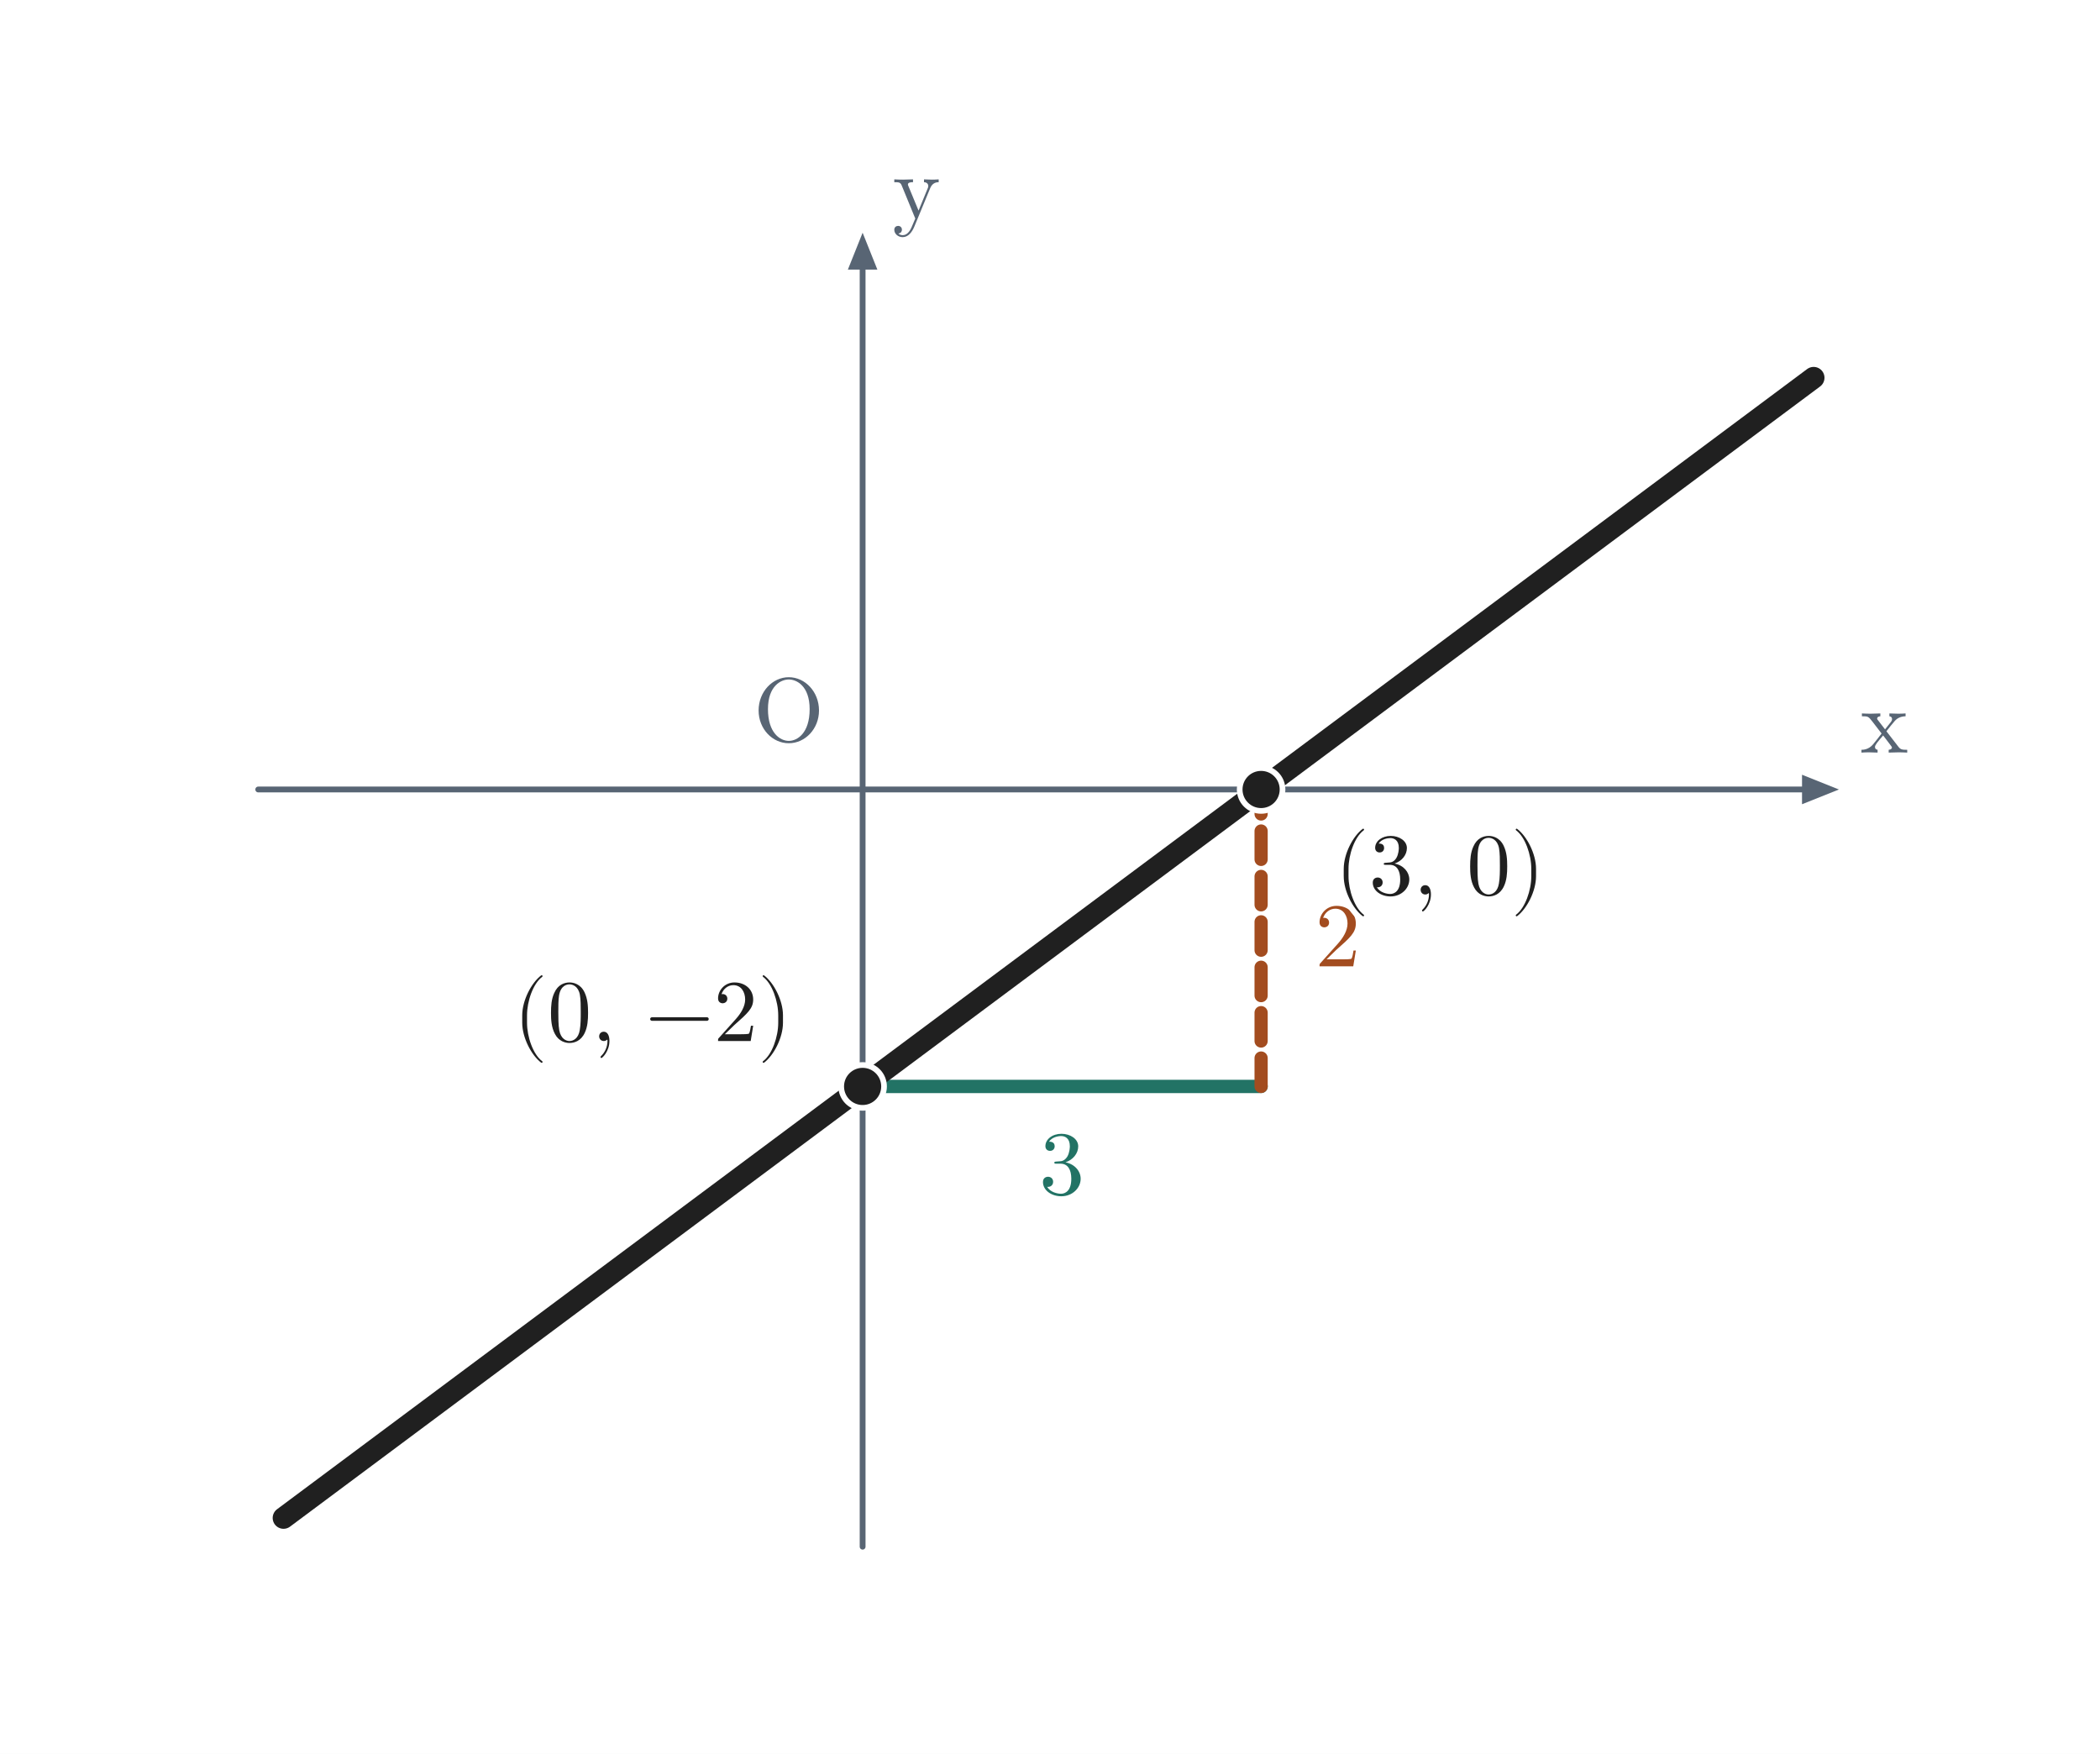
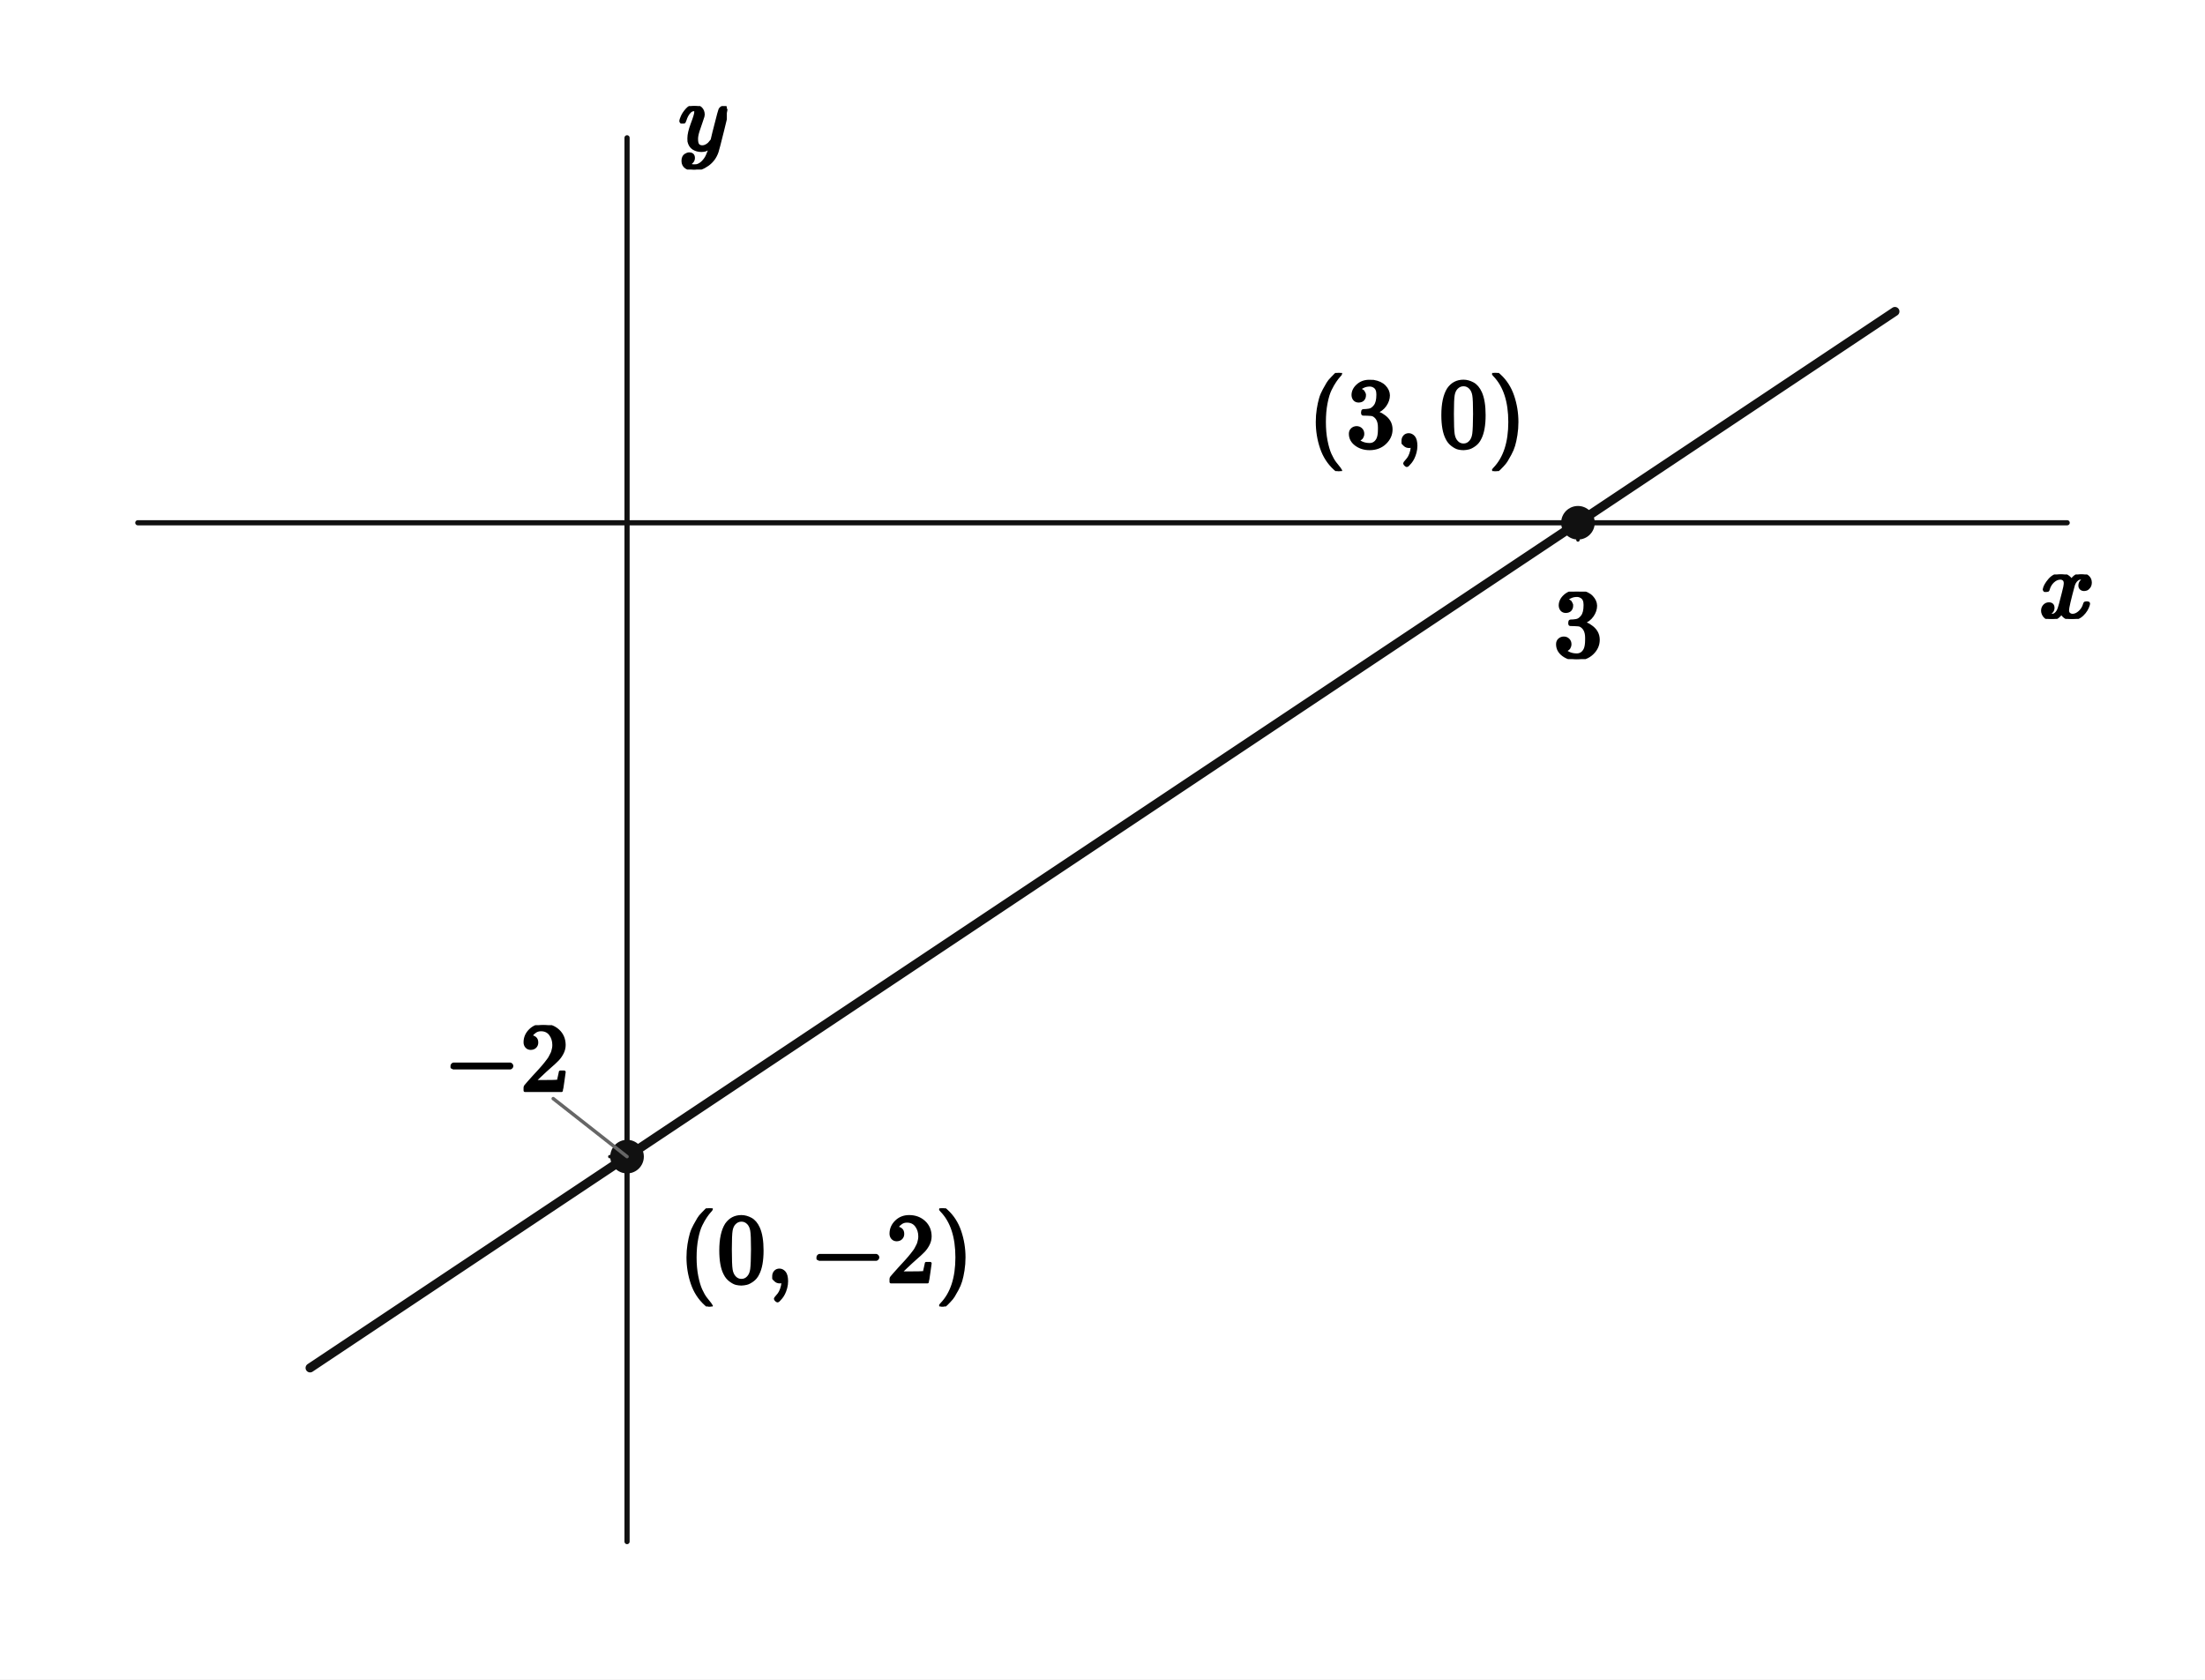
- <svg xmlns="http://www.w3.org/2000/svg" viewBox="0 0 740 618" width="740" height="618" role="img" aria-labelledby="title desc">
-   <rect width="740" height="618" fill="white" />
-   <line x1="91" y1="278.186" x2="635" y2="278.186" stroke="#586574" stroke-width="2.05" stroke-linecap="round" />
-   <polygon points="648,278.186 635,272.986 635,283.386" fill="#586574" />
-   <line x1="303.971" y1="545" x2="303.971" y2="95" stroke="#586574" stroke-width="2.05" stroke-linecap="round" />
-   <polygon points="303.971,82 298.771,95 309.171,95" fill="#586574" />
-   <line x1="303.971" y1="382.819" x2="444.391" y2="382.819" stroke="#227365" stroke-width="4.7" stroke-linecap="round" />
-   <line x1="444.391" y1="382.819" x2="444.391" y2="278.186" stroke="#a34c1f" stroke-width="4.65" stroke-linecap="round" stroke-dasharray="10 6" />
-   <line x1="99.912" y1="534.871" x2="639.088" y2="133.11" stroke="#202020" stroke-width="7.65" stroke-linecap="round" />
-   <circle cx="303.971" cy="382.819" r="7.55" fill="#202020" stroke="white" stroke-width="2" />
-   <circle cx="444.391" cy="278.186" r="7.55" fill="#202020" stroke="white" stroke-width="2" />
-   <text x="664.000" y="265.186" fill="#586574" font-size="32" font-weight="600" font-family="Malgun Gothic, Cambria Math, sans-serif" text-anchor="middle" paint-order="stroke" stroke="white" stroke-width="4.0" stroke-linejoin="round">x</text>
-   <text x="322.971" y="77.000" fill="#586574" font-size="32" font-weight="600" font-family="Malgun Gothic, Cambria Math, sans-serif" text-anchor="middle" paint-order="stroke" stroke="white" stroke-width="4.0" stroke-linejoin="round">y</text>
-   <text x="277.971" y="261.186" fill="#586574" font-size="32" font-weight="600" font-family="Malgun Gothic, Cambria Math, sans-serif" text-anchor="middle" paint-order="stroke" stroke="white" stroke-width="4.0" stroke-linejoin="round">O</text>
-   <text x="374.181" y="420.819" fill="#227365" font-size="32" font-weight="600" font-family="Malgun Gothic, Cambria Math, sans-serif" text-anchor="middle" paint-order="stroke" stroke="white" stroke-width="4.0" stroke-linejoin="round">3</text>
-   <text x="471.391" y="340.503" fill="#a34c1f" font-size="32" font-weight="600" font-family="Malgun Gothic, Cambria Math, sans-serif" text-anchor="middle" paint-order="stroke" stroke="white" stroke-width="4.0" stroke-linejoin="round">2</text>
-   <text x="229.971" y="366.819" fill="#202020" font-size="31" font-weight="600" font-family="Malgun Gothic, Cambria Math, sans-serif" text-anchor="middle" paint-order="stroke" stroke="white" stroke-width="4.0" stroke-linejoin="round">(0, −2)</text>
-   <text x="507.391" y="315.186" fill="#202020" font-size="31" font-weight="600" font-family="Malgun Gothic, Cambria Math, sans-serif" text-anchor="middle" paint-order="stroke" stroke="white" stroke-width="4.0" stroke-linejoin="round">(3, 0)</text>
+ <svg xmlns="http://www.w3.org/2000/svg" viewBox="0 0 512 390" width="512" height="390" preserveAspectRatio="xMidYMid meet" role="img" aria-labelledby="visual-title visual-desc" data-engine-version="geometry-visual-v1" data-geometry-style-version="AP_GEOMETRY_PRINT_V1_0_DRAFT" data-geometry-preset="GEOMETRY_STANDARD" data-graph-style-version="AP_GRAPH_PRINT_V1_1_DRAFT" data-geometry-mode="COORDINATE_GEOMETRY_HYBRID" data-axis-scale-mode="EQUAL_UNIT" data-geometry-fact-hash="44136fa355b3678a1146ad16f7e8649e94fb4fc21fe77e8310c060f61caaff8a" data-visual-provenance="independent-facts-python" style="max-width:100%;height:auto;stroke-linejoin:round;stroke-linecap:round" data-publication-profile="fragment-publication-spike-v1" data-safe-margin="12">
+   <rect width="512" height="390" fill="#fff" />
+   <g data-layer="30">
+     <line id="x-axis" data-role="axis" stroke="#111" stroke-width="1.2" fill="none" data-axis="x" x1="32" y1="121.4" x2="480" y2="121.4" />
+   </g>
+   <g data-layer="30">
+     <line id="y-axis" data-role="axis" stroke="#111" stroke-width="1.2" fill="none" data-axis="y" x1="145.6" y1="358" x2="145.6" y2="32" />
+   </g>
+   <g data-layer="30">
+     <line id="tick-x-3" data-role="tick" stroke="#111" stroke-width="0.8" fill="none" data-axis="x" data-value="3.0" data-required-label-id="tick-x-3-label" x1="366.4" y1="121.4" x2="366.4" y2="125.4" />
+   </g>
+   <g data-layer="30">
+     <line id="tick-y--2" data-role="tick" stroke="#111" stroke-width="0.8" fill="none" data-axis="y" data-value="-2.0" data-required-label-id="tick-y--2-label" x1="145.6" y1="268.6" x2="141.6" y2="268.6" />
+   </g>
+   <g data-layer="40">
+     <polyline id="f-piece-1-branch-0" data-role="curve" stroke="#111" stroke-width="2.1" fill="none" data-branch="PIECE_1" points="72,317.667 72.821,317.119 73.643,316.571 74.464,316.024 75.286,315.476 76.107,314.929 76.929,314.381 77.75,313.833 78.571,313.286 79.393,312.738 80.214,312.19 81.036,311.643 81.857,311.095 82.679,310.548 83.5,310 84.321,309.452 85.143,308.905 85.964,308.357 86.786,307.81 87.607,307.262 88.429,306.714 89.25,306.167 90.071,305.619 90.893,305.071 91.714,304.524 92.536,303.976 93.357,303.429 94.179,302.881 95,302.333 95.821,301.786 96.643,301.238 97.464,300.69 98.286,300.143 99.107,299.595 99.929,299.048 100.75,298.5 101.571,297.952 102.393,297.405 103.214,296.857 104.036,296.31 104.857,295.762 105.679,295.214 106.5,294.667 107.321,294.119 108.143,293.571 108.964,293.024 109.786,292.476 110.607,291.929 111.429,291.381 112.25,290.833 113.071,290.286 113.893,289.738 114.714,289.19 115.536,288.643 116.357,288.095 117.179,287.548 118,287 118.821,286.452 119.643,285.905 120.464,285.357 121.286,284.81 122.107,284.262 122.929,283.714 123.75,283.167 124.571,282.619 125.393,282.071 126.214,281.524 127.036,280.976 127.857,280.429 128.679,279.881 129.5,279.333 130.321,278.786 131.143,278.238 131.964,277.69 132.786,277.143 133.607,276.595 134.429,276.048 135.25,275.5 136.071,274.952 136.893,274.405 137.714,273.857 138.536,273.31 139.357,272.762 140.179,272.214 141,271.667 141.821,271.119 142.643,270.571 143.464,270.024 144.286,269.476 145.107,268.929 145.929,268.381 146.75,267.833 147.571,267.286 148.393,266.738 149.214,266.19 150.036,265.643 150.857,265.095 151.679,264.548 152.5,264 153.321,263.452 154.143,262.905 154.964,262.357 155.786,261.81 156.607,261.262 157.429,260.714 158.25,260.167 159.071,259.619 159.893,259.071 160.714,258.524 161.536,257.976 162.357,257.429 163.179,256.881 164,256.333 164.821,255.786 165.643,255.238 166.464,254.69 167.286,254.143 168.107,253.595 168.929,253.048 169.75,252.5 170.571,251.952 171.393,251.405 172.214,250.857 173.036,250.31 173.857,249.762 174.679,249.214 175.5,248.667 176.321,248.119 177.143,247.571 177.964,247.024 178.786,246.476 179.607,245.929 180.429,245.381 181.25,244.833 182.071,244.286 182.893,243.738 183.714,243.19 184.536,242.643 185.357,242.095 186.179,241.548 187,241 187.821,240.452 188.643,239.905 189.464,239.357 190.286,238.81 191.107,238.262 191.929,237.714 192.75,237.167 193.571,236.619 194.393,236.071 195.214,235.524 196.036,234.976 196.857,234.429 197.679,233.881 198.5,233.333 199.321,232.786 200.143,232.238 200.964,231.69 201.786,231.143 202.607,230.595 203.429,230.048 204.25,229.5 205.071,228.952 205.893,228.405 206.714,227.857 207.536,227.31 208.357,226.762 209.179,226.214 210,225.667 210.821,225.119 211.643,224.571 212.464,224.024 213.286,223.476 214.107,222.929 214.929,222.381 215.75,221.833 216.571,221.286 217.393,220.738 218.214,220.19 219.036,219.643 219.857,219.095 220.679,218.548 221.5,218 222.321,217.452 223.143,216.905 223.964,216.357 224.786,215.81 225.607,215.262 226.429,214.714 227.25,214.167 228.071,213.619 228.893,213.071 229.714,212.524 230.536,211.976 231.357,211.429 232.179,210.881 233,210.333 233.821,209.786 234.643,209.238 235.464,208.69 236.286,208.143 237.107,207.595 237.929,207.048 238.75,206.5 239.571,205.952 240.393,205.405 241.214,204.857 242.036,204.31 242.857,203.762 243.679,203.214 244.5,202.667 245.321,202.119 246.143,201.571 246.964,201.024 247.786,200.476 248.607,199.929 249.429,199.381 250.25,198.833 251.071,198.286 251.893,197.738 252.714,197.19 253.536,196.643 254.357,196.095 255.179,195.548 256,195 256.821,194.452 257.643,193.905 258.464,193.357 259.286,192.81 260.107,192.262 260.929,191.714 261.75,191.167 262.571,190.619 263.393,190.071 264.214,189.524 265.036,188.976 265.857,188.429 266.679,187.881 267.5,187.333 268.321,186.786 269.143,186.238 269.964,185.69 270.786,185.143 271.607,184.595 272.429,184.048 273.25,183.5 274.071,182.952 274.893,182.405 275.714,181.857 276.536,181.31 277.357,180.762 278.179,180.214 279,179.667 279.821,179.119 280.643,178.571 281.464,178.024 282.286,177.476 283.107,176.929 283.929,176.381 284.75,175.833 285.571,175.286 286.393,174.738 287.214,174.19 288.036,173.643 288.857,173.095 289.679,172.548 290.5,172 291.321,171.452 292.143,170.905 292.964,170.357 293.786,169.81 294.607,169.262 295.429,168.714 296.25,168.167 297.071,167.619 297.893,167.071 298.714,166.524 299.536,165.976 300.357,165.429 301.179,164.881 302,164.333 302.821,163.786 303.643,163.238 304.464,162.69 305.286,162.143 306.107,161.595 306.929,161.048 307.75,160.5 308.571,159.952 309.393,159.405 310.214,158.857 311.036,158.31 311.857,157.762 312.679,157.214 313.5,156.667 314.321,156.119 315.143,155.571 315.964,155.024 316.786,154.476 317.607,153.929 318.429,153.381 319.25,152.833 320.071,152.286 320.893,151.738 321.714,151.19 322.536,150.643 323.357,150.095 324.179,149.548 325,149 325.821,148.452 326.643,147.905 327.464,147.357 328.286,146.81 329.107,146.262 329.929,145.714 330.75,145.167 331.571,144.619 332.393,144.071 333.214,143.524 334.036,142.976 334.857,142.429 335.679,141.881 336.5,141.333 337.321,140.786 338.143,140.238 338.964,139.69 339.786,139.143 340.607,138.595 341.429,138.048 342.25,137.5 343.071,136.952 343.893,136.405 344.714,135.857 345.536,135.31 346.357,134.762 347.179,134.214 348,133.667 348.821,133.119 349.643,132.571 350.464,132.024 351.286,131.476 352.107,130.929 352.929,130.381 353.75,129.833 354.571,129.286 355.393,128.738 356.214,128.19 357.036,127.643 357.857,127.095 358.679,126.548 359.5,126 360.321,125.452 361.143,124.905 361.964,124.357 362.786,123.81 363.607,123.262 364.429,122.714 365.25,122.167 366.071,121.619 366.4,121.4 366.893,121.071 367.714,120.524 368.536,119.976 369.357,119.429 370.179,118.881 371,118.333 371.821,117.786 372.643,117.238 373.464,116.69 374.286,116.143 375.107,115.595 375.929,115.048 376.75,114.5 377.571,113.952 378.393,113.405 379.214,112.857 380.036,112.31 380.857,111.762 381.679,111.214 382.5,110.667 383.321,110.119 384.143,109.571 384.964,109.024 385.786,108.476 386.607,107.929 387.429,107.381 388.25,106.833 389.071,106.286 389.893,105.738 390.714,105.19 391.536,104.643 392.357,104.095 393.179,103.548 394,103 394.821,102.452 395.643,101.905 396.464,101.357 397.286,100.81 398.107,100.262 398.929,99.714 399.75,99.167 400.571,98.619 401.393,98.071 402.214,97.524 403.036,96.976 403.857,96.429 404.679,95.881 405.5,95.333 406.321,94.786 407.143,94.238 407.964,93.69 408.786,93.143 409.607,92.595 410.429,92.048 411.25,91.5 412.071,90.952 412.893,90.405 413.714,89.857 414.536,89.31 415.357,88.762 416.179,88.214 417,87.667 417.821,87.119 418.643,86.571 419.464,86.024 420.286,85.476 421.107,84.929 421.929,84.381 422.75,83.833 423.571,83.286 424.393,82.738 425.214,82.19 426.036,81.643 426.857,81.095 427.679,80.548 428.5,80 429.321,79.452 430.143,78.905 430.964,78.357 431.786,77.81 432.607,77.262 433.429,76.714 434.25,76.167 435.071,75.619 435.893,75.071 436.714,74.524 437.536,73.976 438.357,73.429 439.179,72.881 440,72.333" />
+   </g>
+   <g data-layer="70">
+     <circle id="Y" data-role="point" stroke="#111" stroke-width="0.8" fill="#111" cx="145.6" cy="268.6" r="3.5" />
+   </g>
+   <g data-layer="70">
+     <circle id="X" data-role="point" stroke="#111" stroke-width="0.8" fill="#111" cx="366.4" cy="121.4" r="3.5" />
+   </g>
+   <g data-layer="85">
+     <line id="tick-y--2-label-owner-leader" data-role="leader" data-owner-label="tick-y--2-label" data-tick-owner="tick-y--2" data-tick-axis="y" data-tick-value="-2.0" x1="145.6" y1="268.6" x2="128.453" y2="255.127" stroke="#666" stroke-width="0.8" fill="none" />
+   </g>
+   <g data-layer="90">
+     <g id="tick-x-3-label" data-label-kind="TICK_LABEL" data-visual-role="tick-label" data-priority="0" data-font-px="22.8" data-owner="tick-x-3" data-fragment-sha="sha256:53fd195726c62405ae411353d5aba8440992988501db86154bfb268ff663999c" data-tick-owner="tick-x-3" data-tick-axis="x" data-tick-value="3.0" data-tick-display-value="3" data-tick-source-x="366.4" data-tick-source-y="121.4" transform="translate(360.7 137.4)">
+       <svg width="11.4" height="15.664" viewBox="0 0 11.4 15.664" data-outline-width="11.4" data-outline-height="15.6636" id="lb-eb44dfe0eeb766a51389a575416c6e076ffc00bf2321bd6051f487667f32ace5" data-owner="tick-x-3" data-fact-role="DERIVED_INTERMEDIATE">
+         <g data-outline-units-per-em="1000" transform="translate(0 15.162) scale(0.0228)">
+           <g stroke="currentColor" fill="currentColor" stroke-width="30" transform="scale(1,-1)">
+             <g data-mml-node="math">
+               <g data-mml-node="mn">
+                 <path data-c="33" d="M127 463Q100 463 85 480T69 524Q69 579 117 622T233 665Q268 665 277 664Q351 652 390 611T430 522Q430 470 396 421T302 350L299 348Q299 347 308 345T337 336T375 315Q457 262 457 175Q457 96 395 37T238 -22Q158 -22 100 21T42 130Q42 158 60 175T105 193Q133 193 151 175T169 130Q169 119 166 110T159 94T148 82T136 74T126 70T118 67L114 66Q165 21 238 21Q293 21 321 74Q338 107 338 175V195Q338 290 274 322Q259 328 213 329L171 330L168 332Q166 335 166 348Q166 366 174 366Q202 366 232 371Q266 376 294 413T322 525V533Q322 590 287 612Q265 626 240 626Q208 626 181 615T143 592T132 580H135Q138 579 143 578T153 573T165 566T175 555T183 540T186 520Q186 498 172 481T127 463Z" />
+               </g>
+             </g>
+           </g>
+         </g>
+       </svg>
+     </g>
+   </g>
+   <g data-layer="90">
+     <g id="tick-y--2-label" data-label-kind="TICK_LABEL" data-visual-role="tick-label" data-priority="0" data-font-px="22.8" data-owner="tick-y--2" data-fragment-sha="sha256:b3a5cc417a92242233b45ca07600ea03b165b07d3b95e615f5d6ea73b9c59aa7" data-tick-owner="tick-y--2" data-tick-axis="y" data-tick-value="-2.0" data-tick-display-value="−2" data-tick-source-x="145.6" data-tick-source-y="268.6" data-tick-callout="TICK_LABEL_OWNER_LEADER_v1" transform="translate(103.0308 238.0728)">
+       <svg width="29.138" height="17.054" viewBox="0 0 29.138 17.054" data-outline-width="29.1384" data-outline-height="17.0544" id="lb-bb151dfe53531d421a247fd5c6bcdc65fdb05b76a1c096c45a50a27b3494a0df" data-owner="tick-y--2" data-fact-role="DERIVED_INTERMEDIATE">
+         <g data-outline-units-per-em="1000" transform="translate(0 15.1848) scale(0.0228)">
+           <g stroke="currentColor" fill="currentColor" stroke-width="30" transform="scale(1,-1)">
+             <g data-mml-node="math">
+               <g data-mml-node="mo">
+                 <path data-c="2212" d="M84 237T84 250T98 270H679Q694 262 694 250T679 230H98Q84 237 84 250Z" />
+               </g>
+               <g data-mml-node="mn" transform="translate(778,0)">
+                 <path data-c="32" d="M109 429Q82 429 66 447T50 491Q50 562 103 614T235 666Q326 666 387 610T449 465Q449 422 429 383T381 315T301 241Q265 210 201 149L142 93L218 92Q375 92 385 97Q392 99 409 186V189H449V186Q448 183 436 95T421 3V0H50V19V31Q50 38 56 46T86 81Q115 113 136 137Q145 147 170 174T204 211T233 244T261 278T284 308T305 340T320 369T333 401T340 431T343 464Q343 527 309 573T212 619Q179 619 154 602T119 569T109 550Q109 549 114 549Q132 549 151 535T170 489Q170 464 154 447T109 429Z" />
+               </g>
+             </g>
+           </g>
+         </g>
+       </svg>
+     </g>
+   </g>
+   <g data-layer="90">
+     <g id="X-coordinates" data-label-kind="COORDINATE_LABEL" data-priority="0" data-font-px="22.8" data-owner="X" data-fragment-sha="sha256:acb165ade145d990fa5c4b92f22b92890cf76a03bbd92fc3a87bfa4cb2b39ff3" transform="translate(303.7224 86.6)">
+       <svg width="50.678" height="22.8" viewBox="0 0 50.678 22.8" data-outline-width="50.67756" data-outline-height="22.8" id="lb-701cd59eb3f593e2f05cd5e686abd0c8dce7f19f20b3fa860c39f01197a11bef" data-owner="X" data-fact-role="DERIVED_INTERMEDIATE">
+         <g data-outline-units-per-em="1000" transform="translate(0 17.1) scale(0.0228)">
+           <g stroke="currentColor" fill="currentColor" stroke-width="30" transform="scale(1,-1)">
+             <g data-mml-node="math">
+               <g data-mml-node="mo">
+                 <path data-c="28" d="M94 250Q94 319 104 381T127 488T164 576T202 643T244 695T277 729T302 750H315H319Q333 750 333 741Q333 738 316 720T275 667T226 581T184 443T167 250T184 58T225 -81T274 -167T316 -220T333 -241Q333 -250 318 -250H315H302L274 -226Q180 -141 137 -14T94 250Z" />
+               </g>
+               <g data-mml-node="mn" transform="translate(389,0)">
+                 <path data-c="33" d="M127 463Q100 463 85 480T69 524Q69 579 117 622T233 665Q268 665 277 664Q351 652 390 611T430 522Q430 470 396 421T302 350L299 348Q299 347 308 345T337 336T375 315Q457 262 457 175Q457 96 395 37T238 -22Q158 -22 100 21T42 130Q42 158 60 175T105 193Q133 193 151 175T169 130Q169 119 166 110T159 94T148 82T136 74T126 70T118 67L114 66Q165 21 238 21Q293 21 321 74Q338 107 338 175V195Q338 290 274 322Q259 328 213 329L171 330L168 332Q166 335 166 348Q166 366 174 366Q202 366 232 371Q266 376 294 413T322 525V533Q322 590 287 612Q265 626 240 626Q208 626 181 615T143 592T132 580H135Q138 579 143 578T153 573T165 566T175 555T183 540T186 520Q186 498 172 481T127 463Z" />
+               </g>
+               <g data-mml-node="mo" transform="translate(889,0)">
+                 <path data-c="2C" d="M78 35T78 60T94 103T137 121Q165 121 187 96T210 8Q210 -27 201 -60T180 -117T154 -158T130 -185T117 -194Q113 -194 104 -185T95 -172Q95 -168 106 -156T131 -126T157 -76T173 -3V9L172 8Q170 7 167 6T161 3T152 1T140 0Q113 0 96 17Z" />
+               </g>
+               <g data-mml-node="mn" transform="translate(1333.7,0)">
+                 <path data-c="30" d="M96 585Q152 666 249 666Q297 666 345 640T423 548Q460 465 460 320Q460 165 417 83Q397 41 362 16T301 -15T250 -22Q224 -22 198 -16T137 16T82 83Q39 165 39 320Q39 494 96 585ZM321 597Q291 629 250 629Q208 629 178 597Q153 571 145 525T137 333Q137 175 145 125T181 46Q209 16 250 16Q290 16 318 46Q347 76 354 130T362 333Q362 478 354 524T321 597Z" />
+               </g>
+               <g data-mml-node="mo" transform="translate(1833.7,0)">
+                 <path data-c="29" d="M60 749L64 750Q69 750 74 750H86L114 726Q208 641 251 514T294 250Q294 182 284 119T261 12T224 -76T186 -143T145 -194T113 -227T90 -246Q87 -249 86 -250H74Q66 -250 63 -250T58 -247T55 -238Q56 -237 66 -225Q221 -64 221 250T66 725Q56 737 55 738Q55 746 60 749Z" />
+               </g>
+             </g>
+           </g>
+         </g>
+       </svg>
+     </g>
+   </g>
+   <g data-layer="90">
+     <g id="Y-coordinates" data-label-kind="COORDINATE_LABEL" data-priority="0" data-font-px="22.8" data-owner="Y" data-fragment-sha="sha256:2053f65b4b095847de21d11a79c4fbdf4bad1190b43ced29dbceadeb1e215644" transform="translate(157.6 280.6)">
+       <svg width="68.416" height="22.8" viewBox="0 0 68.416 22.8" data-outline-width="68.41596" data-outline-height="22.8" id="lb-7db06d4e249a5ff73d7d341fe46caae65639f9e695a7f17eb304ba85cee4d83a" data-owner="Y" data-fact-role="DERIVED_INTERMEDIATE">
+         <g data-outline-units-per-em="1000" transform="translate(0 17.1) scale(0.0228)">
+           <g stroke="currentColor" fill="currentColor" stroke-width="30" transform="scale(1,-1)">
+             <g data-mml-node="math">
+               <g data-mml-node="mo">
+                 <path data-c="28" d="M94 250Q94 319 104 381T127 488T164 576T202 643T244 695T277 729T302 750H315H319Q333 750 333 741Q333 738 316 720T275 667T226 581T184 443T167 250T184 58T225 -81T274 -167T316 -220T333 -241Q333 -250 318 -250H315H302L274 -226Q180 -141 137 -14T94 250Z" />
+               </g>
+               <g data-mml-node="mn" transform="translate(389,0)">
+                 <path data-c="30" d="M96 585Q152 666 249 666Q297 666 345 640T423 548Q460 465 460 320Q460 165 417 83Q397 41 362 16T301 -15T250 -22Q224 -22 198 -16T137 16T82 83Q39 165 39 320Q39 494 96 585ZM321 597Q291 629 250 629Q208 629 178 597Q153 571 145 525T137 333Q137 175 145 125T181 46Q209 16 250 16Q290 16 318 46Q347 76 354 130T362 333Q362 478 354 524T321 597Z" />
+               </g>
+               <g data-mml-node="mo" transform="translate(889,0)">
+                 <path data-c="2C" d="M78 35T78 60T94 103T137 121Q165 121 187 96T210 8Q210 -27 201 -60T180 -117T154 -158T130 -185T117 -194Q113 -194 104 -185T95 -172Q95 -168 106 -156T131 -126T157 -76T173 -3V9L172 8Q170 7 167 6T161 3T152 1T140 0Q113 0 96 17Z" />
+               </g>
+               <g data-mml-node="mo" transform="translate(1333.7,0)">
+                 <path data-c="2212" d="M84 237T84 250T98 270H679Q694 262 694 250T679 230H98Q84 237 84 250Z" />
+               </g>
+               <g data-mml-node="mn" transform="translate(2111.7,0)">
+                 <path data-c="32" d="M109 429Q82 429 66 447T50 491Q50 562 103 614T235 666Q326 666 387 610T449 465Q449 422 429 383T381 315T301 241Q265 210 201 149L142 93L218 92Q375 92 385 97Q392 99 409 186V189H449V186Q448 183 436 95T421 3V0H50V19V31Q50 38 56 46T86 81Q115 113 136 137Q145 147 170 174T204 211T233 244T261 278T284 308T305 340T320 369T333 401T340 431T343 464Q343 527 309 573T212 619Q179 619 154 602T119 569T109 550Q109 549 114 549Q132 549 151 535T170 489Q170 464 154 447T109 429Z" />
+               </g>
+               <g data-mml-node="mo" transform="translate(2611.7,0)">
+                 <path data-c="29" d="M60 749L64 750Q69 750 74 750H86L114 726Q208 641 251 514T294 250Q294 182 284 119T261 12T224 -76T186 -143T145 -194T113 -227T90 -246Q87 -249 86 -250H74Q66 -250 63 -250T58 -247T55 -238Q56 -237 66 -225Q221 -64 221 250T66 725Q56 737 55 738Q55 746 60 749Z" />
+               </g>
+             </g>
+           </g>
+         </g>
+       </svg>
+     </g>
+   </g>
+   <g data-layer="90">
+     <g id="axis-x" data-label-kind="GRAPH_ANNOTATION" data-priority="4" data-font-px="22.8" data-owner="axis-x" data-fragment-sha="sha256:60da09d80408ff4ef62f7f382920b69412007136c8d4216ee973680f616fc7bb" transform="translate(473.4792 133.4)">
+       <svg width="13.042" height="10.328" viewBox="0 0 13.042 10.328" data-outline-width="13.0416" data-outline-height="10.3284" id="lb-d2d4ec45b03abd2bc2ed0d175d094b54e8fe5ed6bc2be50f22c6f0494a27d1d7" data-owner="axis-x" data-fact-role="DERIVED_INTERMEDIATE">
+         <g data-outline-units-per-em="1000" transform="translate(0 10.0776) scale(0.0228)">
+           <g stroke="currentColor" fill="currentColor" stroke-width="30" transform="scale(1,-1)">
+             <g data-mml-node="math">
+               <g data-mml-node="mi">
+                 <path data-c="1D465" d="M52 289Q59 331 106 386T222 442Q257 442 286 424T329 379Q371 442 430 442Q467 442 494 420T522 361Q522 332 508 314T481 292T458 288Q439 288 427 299T415 328Q415 374 465 391Q454 404 425 404Q412 404 406 402Q368 386 350 336Q290 115 290 78Q290 50 306 38T341 26Q378 26 414 59T463 140Q466 150 469 151T485 153H489Q504 153 504 145Q504 144 502 134Q486 77 440 33T333 -11Q263 -11 227 52Q186 -10 133 -10H127Q78 -10 57 16T35 71Q35 103 54 123T99 143Q142 143 142 101Q142 81 130 66T107 46T94 41L91 40Q91 39 97 36T113 29T132 26Q168 26 194 71Q203 87 217 139T245 247T261 313Q266 340 266 352Q266 380 251 392T217 404Q177 404 142 372T93 290Q91 281 88 280T72 278H58Q52 284 52 289Z" />
+               </g>
+             </g>
+           </g>
+         </g>
+       </svg>
+     </g>
+   </g>
+   <g data-layer="90">
+     <g id="axis-y" data-label-kind="GRAPH_ANNOTATION" data-priority="4" data-font-px="22.8" data-owner="axis-y" data-fragment-sha="sha256:7493ea0403fa4cf03324aa39f6a7d588ceaea9d3bd164960795f6256b0264b5f" transform="translate(157.6 24.6242)">
+       <svg width="11.172" height="14.752" viewBox="0 0 11.172 14.752" data-outline-width="11.172" data-outline-height="14.7516" id="lb-7cb29a7bb369f35c8b459683629c0e65671f5fa90a9d25eb4fba87a7d537361e" data-owner="axis-y" data-fact-role="DERIVED_INTERMEDIATE">
+         <g data-outline-units-per-em="1000" transform="translate(0 10.0776) scale(0.0228)">
+           <g stroke="currentColor" fill="currentColor" stroke-width="30" transform="scale(1,-1)">
+             <g data-mml-node="math">
+               <g data-mml-node="mi">
+                 <path data-c="1D466" d="M21 287Q21 301 36 335T84 406T158 442Q199 442 224 419T250 355Q248 336 247 334Q247 331 231 288T198 191T182 105Q182 62 196 45T238 27Q261 27 281 38T312 61T339 94Q339 95 344 114T358 173T377 247Q415 397 419 404Q432 431 462 431Q475 431 483 424T494 412T496 403Q496 390 447 193T391 -23Q363 -106 294 -155T156 -205Q111 -205 77 -183T43 -117Q43 -95 50 -80T69 -58T89 -48T106 -45Q150 -45 150 -87Q150 -107 138 -122T115 -142T102 -147L99 -148Q101 -153 118 -160T152 -167H160Q177 -167 186 -165Q219 -156 247 -127T290 -65T313 -9T321 21L315 17Q309 13 296 6T270 -6Q250 -11 231 -11Q185 -11 150 11T104 82Q103 89 103 113Q103 170 138 262T173 379Q173 380 173 381Q173 390 173 393T169 400T158 404H154Q131 404 112 385T82 344T65 302T57 280Q55 278 41 278H27Q21 284 21 287Z" />
+               </g>
+             </g>
+           </g>
+         </g>
+       </svg>
+     </g>
+   </g>
</svg>
